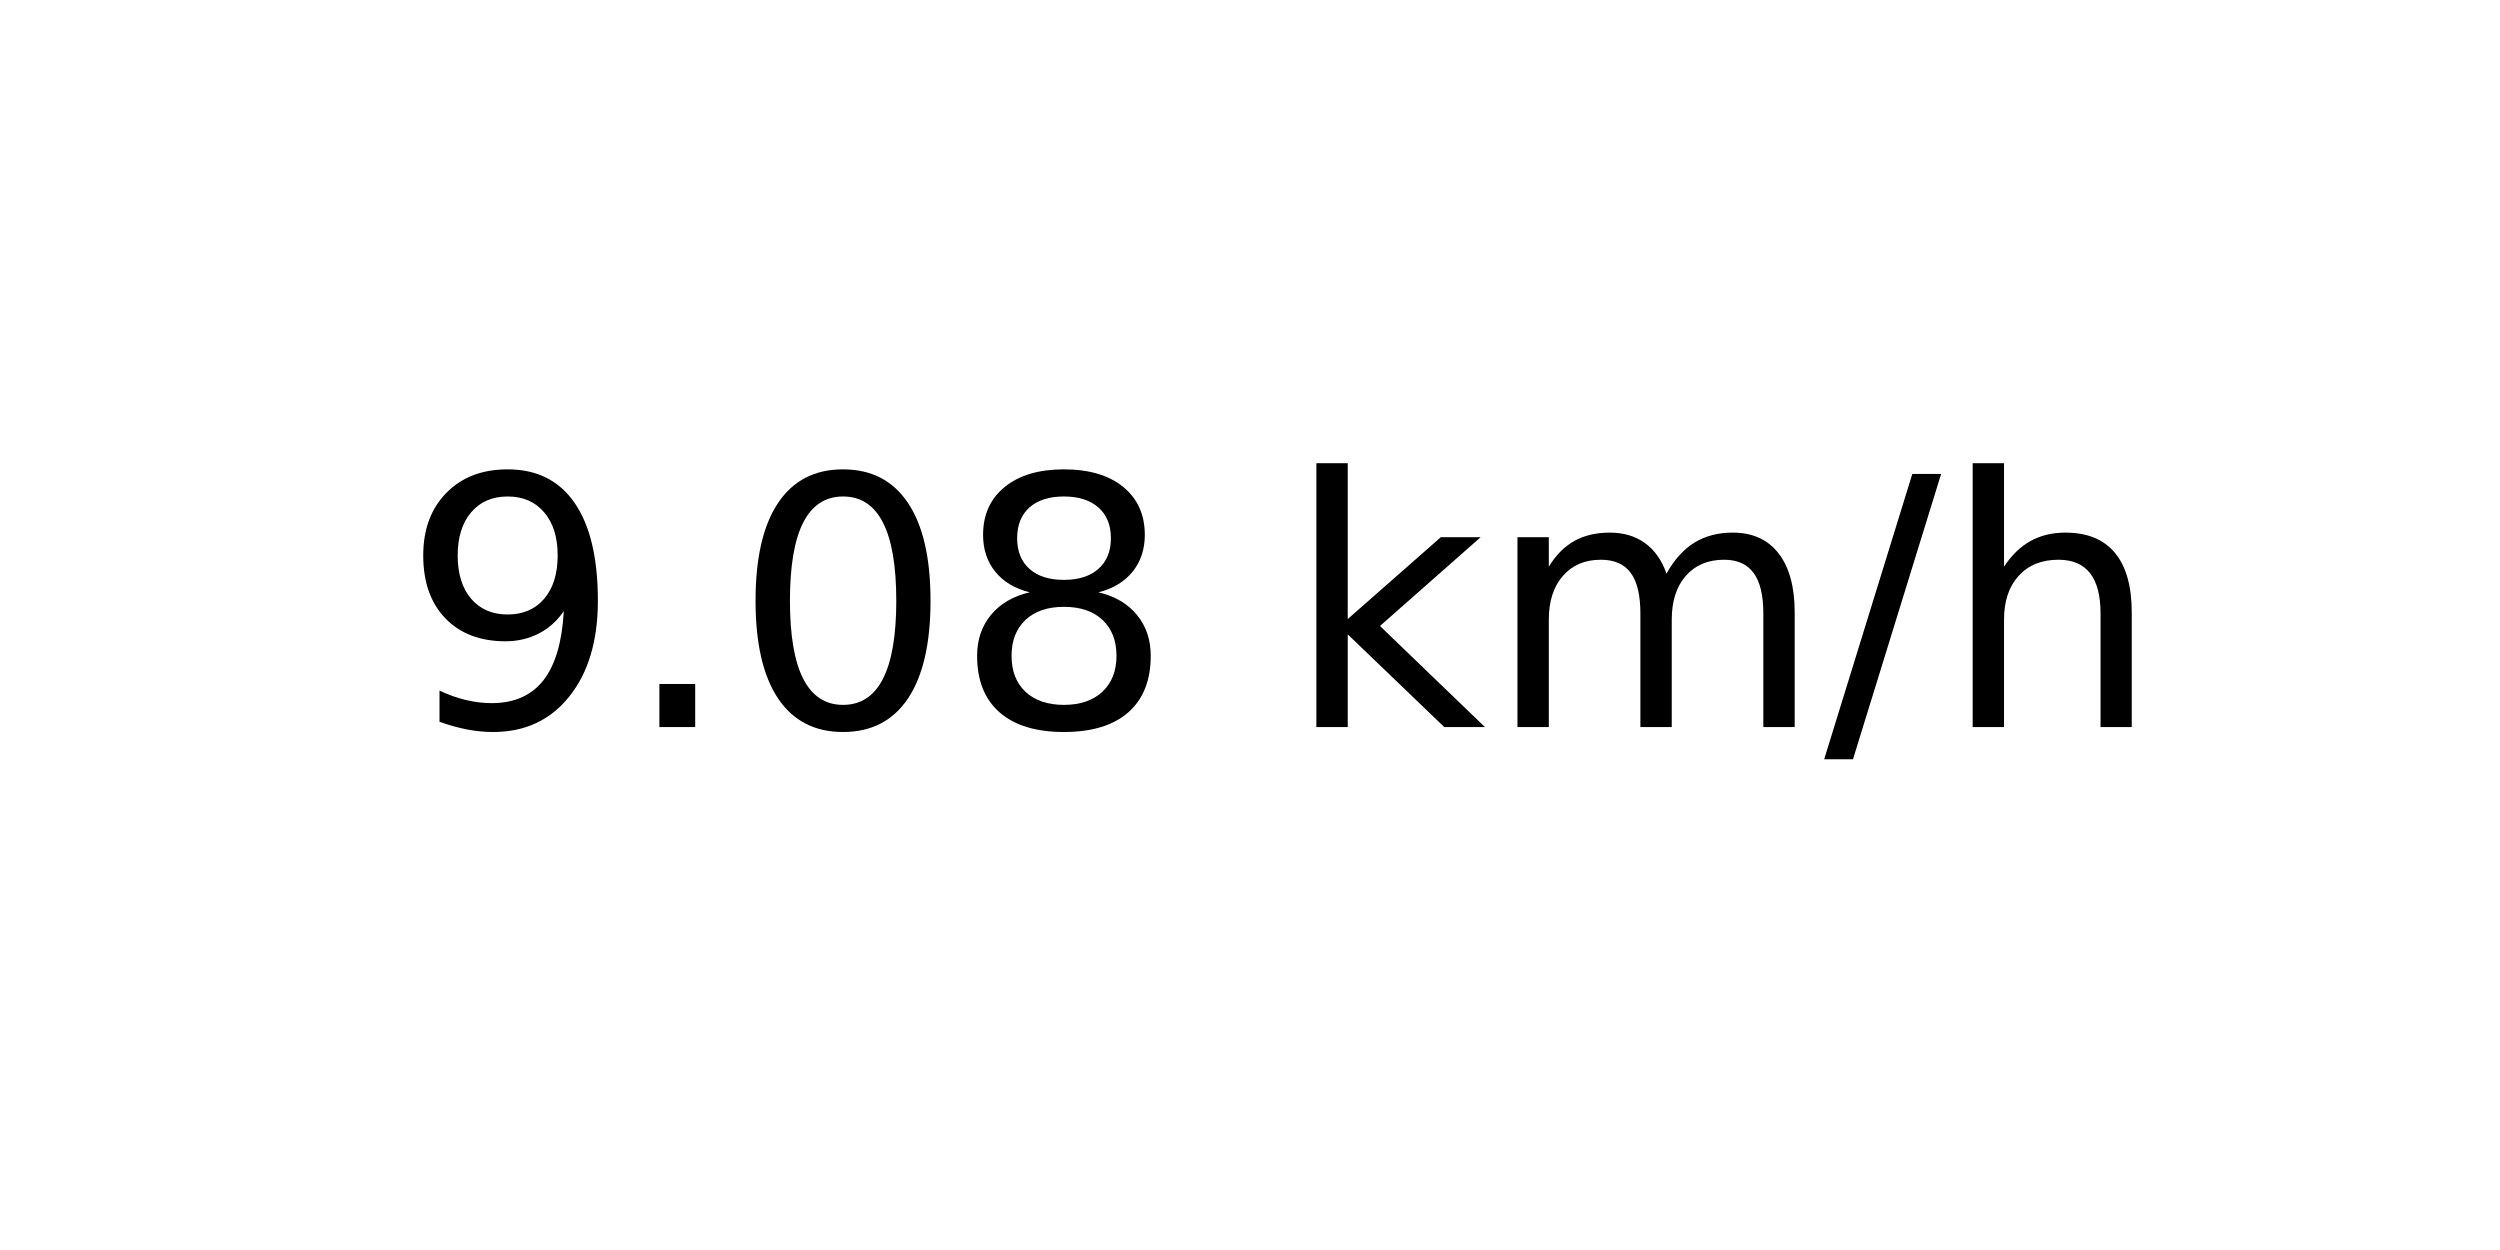
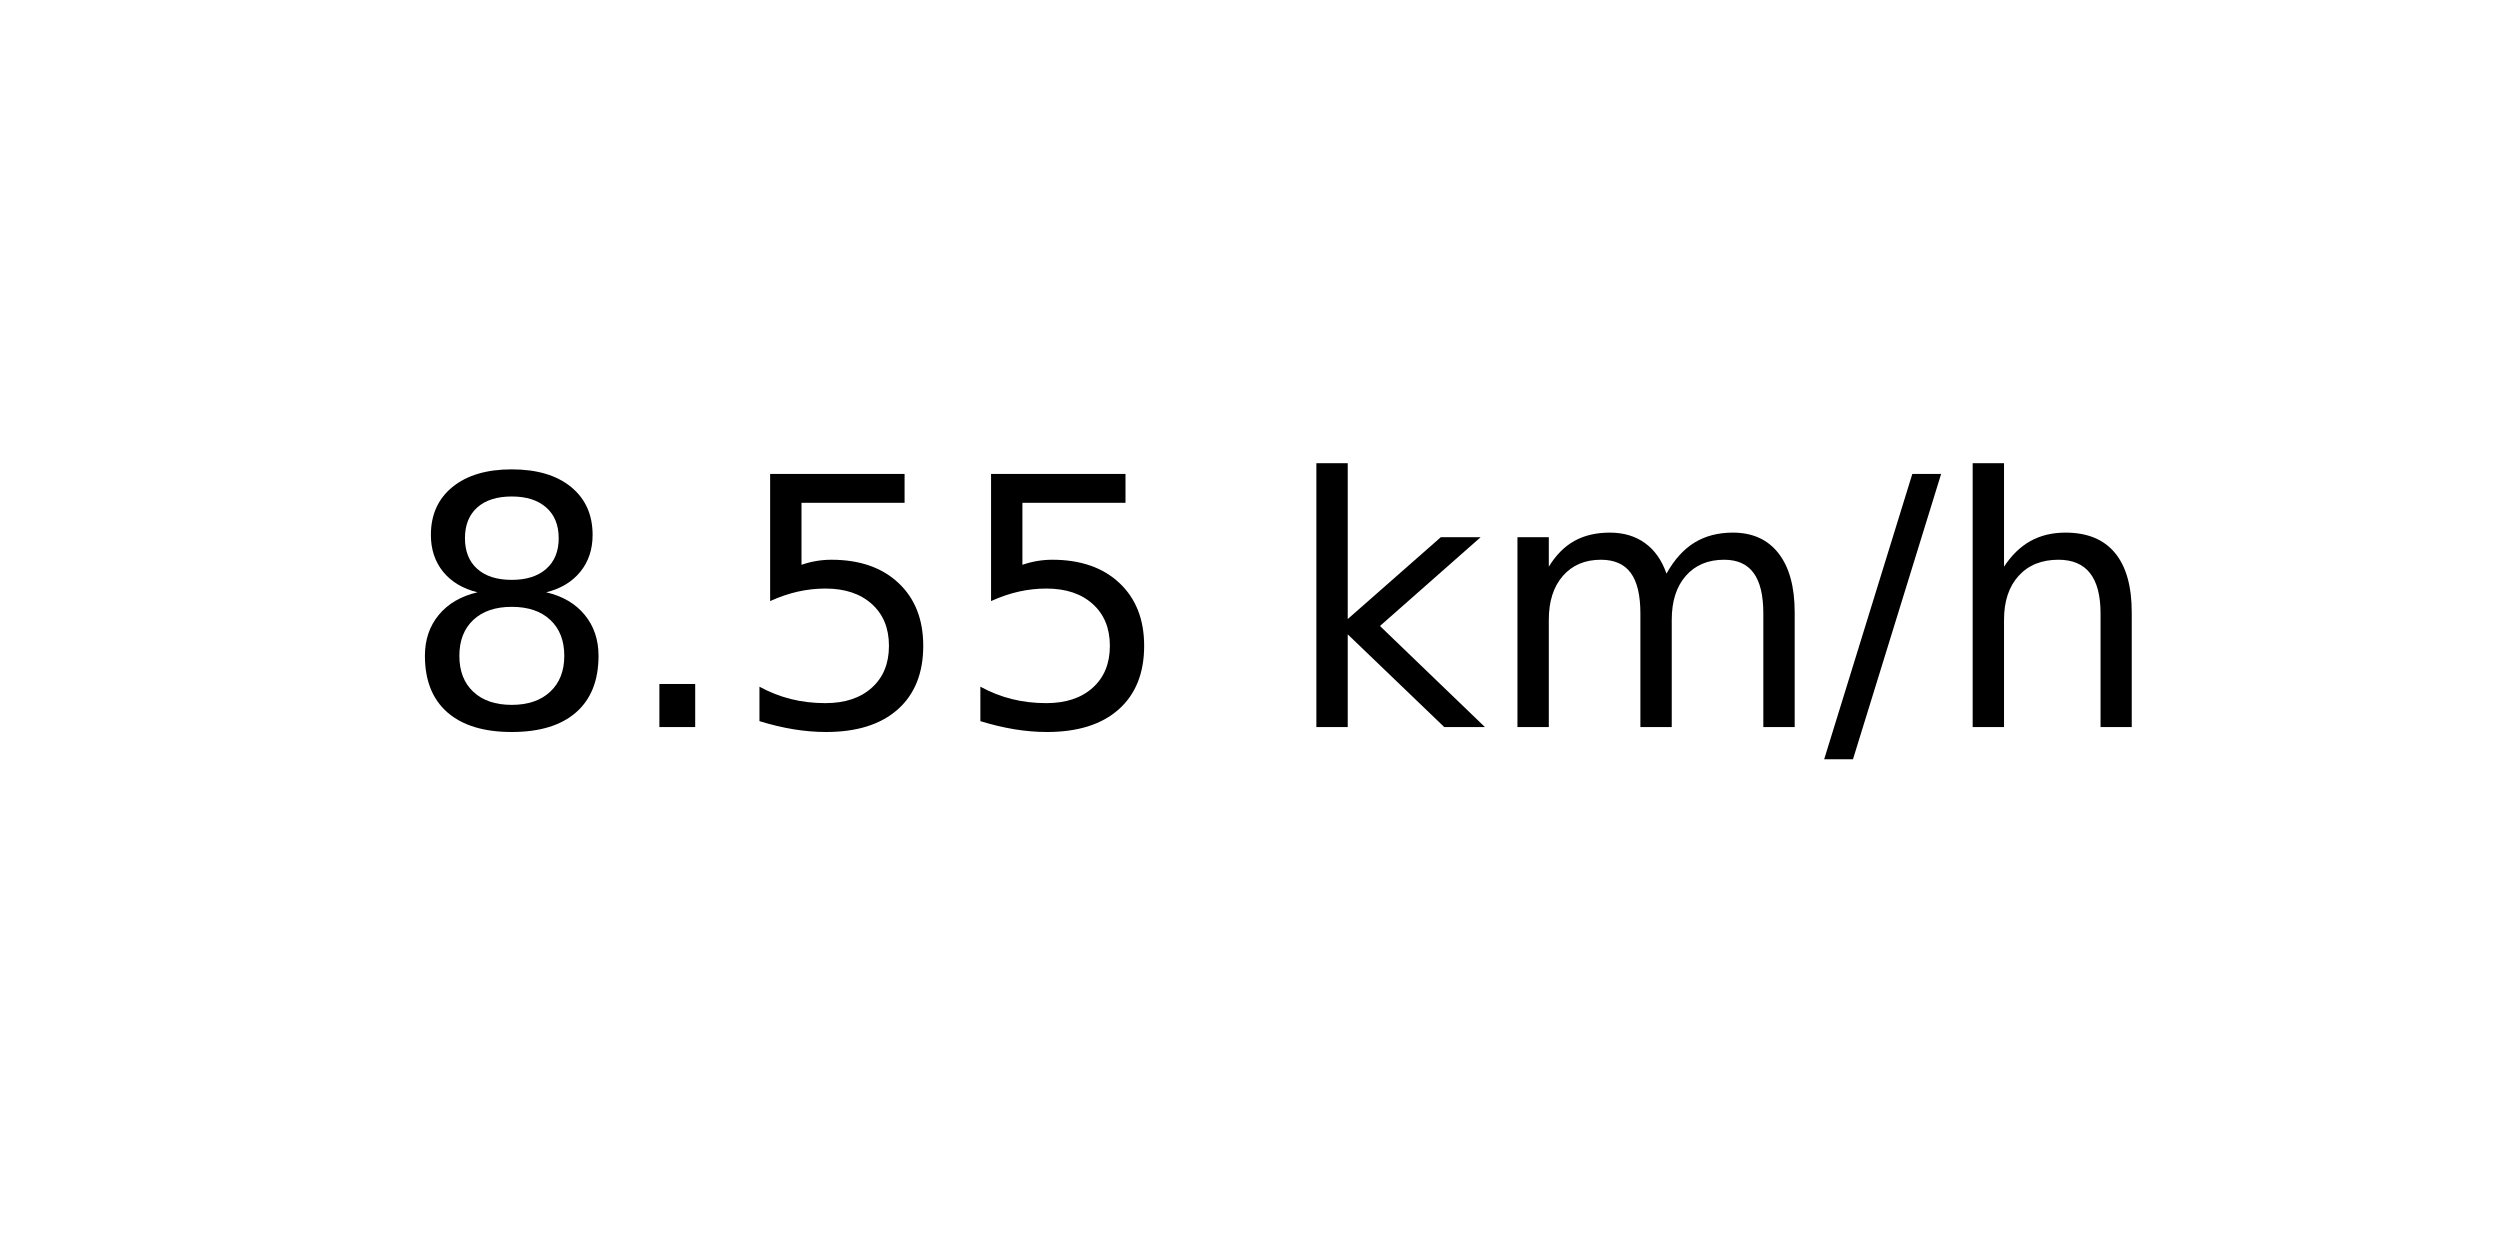
<svg xmlns="http://www.w3.org/2000/svg" xmlns:xlink="http://www.w3.org/1999/xlink" width="72pt" height="36pt" viewBox="0 0 72 36" version="1.1">
  <defs>
    <style type="text/css">*{stroke-linejoin: round; stroke-linecap: butt}</style>
  </defs>
  <g id="figure_1">
    <g id="axes_1">
      <g id="text_1">
        <g transform="translate(11.55937 20.93937) scale(0.1 -0.1)">
          <defs>
-             <path id="DejaVuSans-39" d="M 703 97  L 703 672  Q 941 559 1184 500  Q 1428 441 1663 441  Q 2288 441 2617 861  Q 2947 1281 2994 2138  Q 2813 1869 2534 1725  Q 2256 1581 1919 1581  Q 1219 1581 811 2004  Q 403 2428 403 3163  Q 403 3881 828 4315  Q 1253 4750 1959 4750  Q 2769 4750 3195 4129  Q 3622 3509 3622 2328  Q 3622 1225 3098 567  Q 2575 -91 1691 -91  Q 1453 -91 1209 -44  Q 966 3 703 97  z M 1959 2075  Q 2384 2075 2632 2365  Q 2881 2656 2881 3163  Q 2881 3666 2632 3958  Q 2384 4250 1959 4250  Q 1534 4250 1286 3958  Q 1038 3666 1038 3163  Q 1038 2656 1286 2365  Q 1534 2075 1959 2075  z " transform="scale(0.015625)" />
+             <path id="DejaVuSans-38" d="M 2034 2216  Q 1584 2216 1326 1975  Q 1069 1734 1069 1313  Q 1069 891 1326 650  Q 1584 409 2034 409  Q 2484 409 2743 651  Q 3003 894 3003 1313  Q 3003 1734 2745 1975  Q 2488 2216 2034 2216  z M 1403 2484  Q 997 2584 770 2862  Q 544 3141 544 3541  Q 544 4100 942 4425  Q 1341 4750 2034 4750  Q 2731 4750 3128 4425  Q 3525 4100 3525 3541  Q 3525 3141 3298 2862  Q 3072 2584 2669 2484  Q 3125 2378 3379 2068  Q 3634 1759 3634 1313  Q 3634 634 3220 271  Q 2806 -91 2034 -91  Q 1263 -91 848 271  Q 434 634 434 1313  Q 434 1759 690 2068  Q 947 2378 1403 2484  z M 1172 3481  Q 1172 3119 1398 2916  Q 1625 2713 2034 2713  Q 2441 2713 2670 2916  Q 2900 3119 2900 3481  Q 2900 3844 2670 4047  Q 2441 4250 2034 4250  Q 1625 4250 1398 4047  Q 1172 3844 1172 3481  z " transform="scale(0.015625)" />
            <path id="DejaVuSans-2e" d="M 684 794  L 1344 794  L 1344 0  L 684 0  L 684 794  z " transform="scale(0.015625)" />
-             <path id="DejaVuSans-30" d="M 2034 4250  Q 1547 4250 1301 3770  Q 1056 3291 1056 2328  Q 1056 1369 1301 889  Q 1547 409 2034 409  Q 2525 409 2770 889  Q 3016 1369 3016 2328  Q 3016 3291 2770 3770  Q 2525 4250 2034 4250  z M 2034 4750  Q 2819 4750 3233 4129  Q 3647 3509 3647 2328  Q 3647 1150 3233 529  Q 2819 -91 2034 -91  Q 1250 -91 836 529  Q 422 1150 422 2328  Q 422 3509 836 4129  Q 1250 4750 2034 4750  z " transform="scale(0.015625)" />
-             <path id="DejaVuSans-38" d="M 2034 2216  Q 1584 2216 1326 1975  Q 1069 1734 1069 1313  Q 1069 891 1326 650  Q 1584 409 2034 409  Q 2484 409 2743 651  Q 3003 894 3003 1313  Q 3003 1734 2745 1975  Q 2488 2216 2034 2216  z M 1403 2484  Q 997 2584 770 2862  Q 544 3141 544 3541  Q 544 4100 942 4425  Q 1341 4750 2034 4750  Q 2731 4750 3128 4425  Q 3525 4100 3525 3541  Q 3525 3141 3298 2862  Q 3072 2584 2669 2484  Q 3125 2378 3379 2068  Q 3634 1759 3634 1313  Q 3634 634 3220 271  Q 2806 -91 2034 -91  Q 1263 -91 848 271  Q 434 634 434 1313  Q 434 1759 690 2068  Q 947 2378 1403 2484  z M 1172 3481  Q 1172 3119 1398 2916  Q 1625 2713 2034 2713  Q 2441 2713 2670 2916  Q 2900 3119 2900 3481  Q 2900 3844 2670 4047  Q 2441 4250 2034 4250  Q 1625 4250 1398 4047  Q 1172 3844 1172 3481  z " transform="scale(0.015625)" />
+             <path id="DejaVuSans-35" d="M 691 4666  L 3169 4666  L 3169 4134  L 1269 4134  L 1269 2991  Q 1406 3038 1543 3061  Q 1681 3084 1819 3084  Q 2600 3084 3056 2656  Q 3513 2228 3513 1497  Q 3513 744 3044 326  Q 2575 -91 1722 -91  Q 1428 -91 1123 -41  Q 819 9 494 109  L 494 744  Q 775 591 1075 516  Q 1375 441 1709 441  Q 2250 441 2565 725  Q 2881 1009 2881 1497  Q 2881 1984 2565 2268  Q 2250 2553 1709 2553  Q 1456 2553 1204 2497  Q 953 2441 691 2322  L 691 4666  z " transform="scale(0.015625)" />
            <path id="DejaVuSans-20" transform="scale(0.015625)" />
            <path id="DejaVuSans-6b" d="M 581 4863  L 1159 4863  L 1159 1991  L 2875 3500  L 3609 3500  L 1753 1863  L 3688 0  L 2938 0  L 1159 1709  L 1159 0  L 581 0  L 581 4863  z " transform="scale(0.015625)" />
            <path id="DejaVuSans-6d" d="M 3328 2828  Q 3544 3216 3844 3400  Q 4144 3584 4550 3584  Q 5097 3584 5394 3201  Q 5691 2819 5691 2113  L 5691 0  L 5113 0  L 5113 2094  Q 5113 2597 4934 2840  Q 4756 3084 4391 3084  Q 3944 3084 3684 2787  Q 3425 2491 3425 1978  L 3425 0  L 2847 0  L 2847 2094  Q 2847 2600 2669 2842  Q 2491 3084 2119 3084  Q 1678 3084 1418 2786  Q 1159 2488 1159 1978  L 1159 0  L 581 0  L 581 3500  L 1159 3500  L 1159 2956  Q 1356 3278 1631 3431  Q 1906 3584 2284 3584  Q 2666 3584 2933 3390  Q 3200 3197 3328 2828  z " transform="scale(0.015625)" />
            <path id="DejaVuSans-2f" d="M 1625 4666  L 2156 4666  L 531 -594  L 0 -594  L 1625 4666  z " transform="scale(0.015625)" />
            <path id="DejaVuSans-68" d="M 3513 2113  L 3513 0  L 2938 0  L 2938 2094  Q 2938 2591 2744 2837  Q 2550 3084 2163 3084  Q 1697 3084 1428 2787  Q 1159 2491 1159 1978  L 1159 0  L 581 0  L 581 4863  L 1159 4863  L 1159 2956  Q 1366 3272 1645 3428  Q 1925 3584 2291 3584  Q 2894 3584 3203 3211  Q 3513 2838 3513 2113  z " transform="scale(0.015625)" />
          </defs>
-           <use xlink:href="#DejaVuSans-39" />
+           <use xlink:href="#DejaVuSans-38" />
          <use xlink:href="#DejaVuSans-2e" x="63.623" />
-           <use xlink:href="#DejaVuSans-30" x="95.41" />
-           <use xlink:href="#DejaVuSans-38" x="159.033" />
+           <use xlink:href="#DejaVuSans-35" x="95.41" />
+           <use xlink:href="#DejaVuSans-35" x="159.033" />
          <use xlink:href="#DejaVuSans-20" x="222.656" />
          <use xlink:href="#DejaVuSans-6b" x="254.443" />
          <use xlink:href="#DejaVuSans-6d" x="312.354" />
          <use xlink:href="#DejaVuSans-2f" x="409.766" />
          <use xlink:href="#DejaVuSans-68" x="443.457" />
        </g>
      </g>
    </g>
  </g>
</svg>
